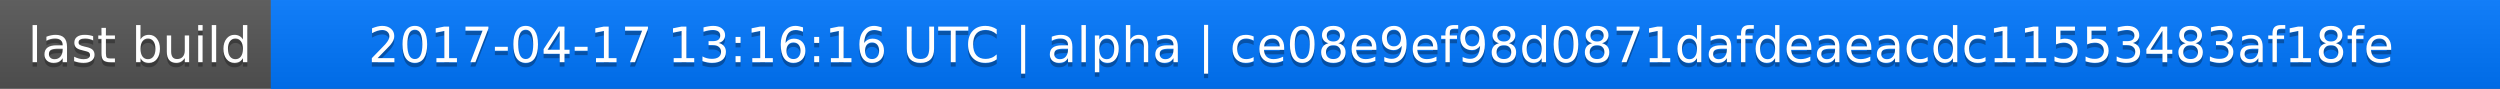
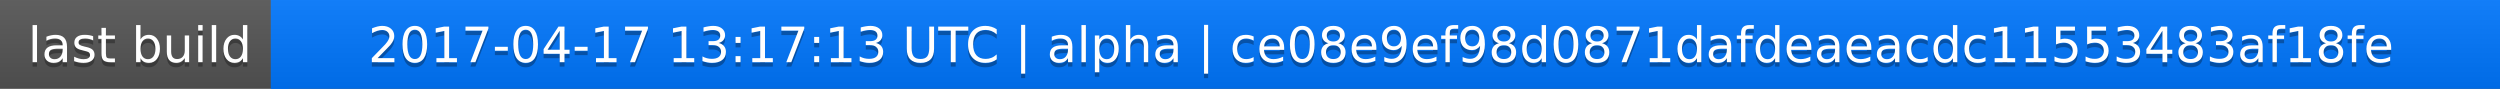
<svg xmlns="http://www.w3.org/2000/svg" width="563" height="20">
  <linearGradient id="a" x2="0" y2="100%">
    <stop offset="0" stop-color="#bbb" stop-opacity=".1" />
    <stop offset="1" stop-opacity=".1" />
  </linearGradient>
  <rect rx="0" width="563" height="20" fill="#555" />
  <rect rx="0" x="61" width="502" height="20" fill="#07f" />
  <path fill="#07f" d="M61 0h4v20h-4z" />
  <rect rx="0" width="563" height="20" fill="url(#a)" />
  <g fill="#fff" text-anchor="middle" font-family="DejaVu Sans,Verdana,Geneva,sans-serif" font-size="11">
    <text x="31.5" y="15" fill="#010101" fill-opacity=".3">last build</text>
    <text x="31.5" y="14">last build</text>
-     <text x="311" y="15" fill="#010101" fill-opacity=".3">2017-04-17 13:16:16 UTC | alpha | ce08e9ef98d0871dafdeaeacdc11553483af18fe</text>
-     <text x="311" y="14">2017-04-17 13:16:16 UTC | alpha | ce08e9ef98d0871dafdeaeacdc11553483af18fe</text>
+     <text x="311" y="15" fill="#010101" fill-opacity=".3">2017-04-17 13:17:13 UTC | alpha | ce08e9ef98d0871dafdeaeacdc11553483af18fe</text>
+     <text x="311" y="14">2017-04-17 13:17:13 UTC | alpha | ce08e9ef98d0871dafdeaeacdc11553483af18fe</text>
  </g>
</svg>
